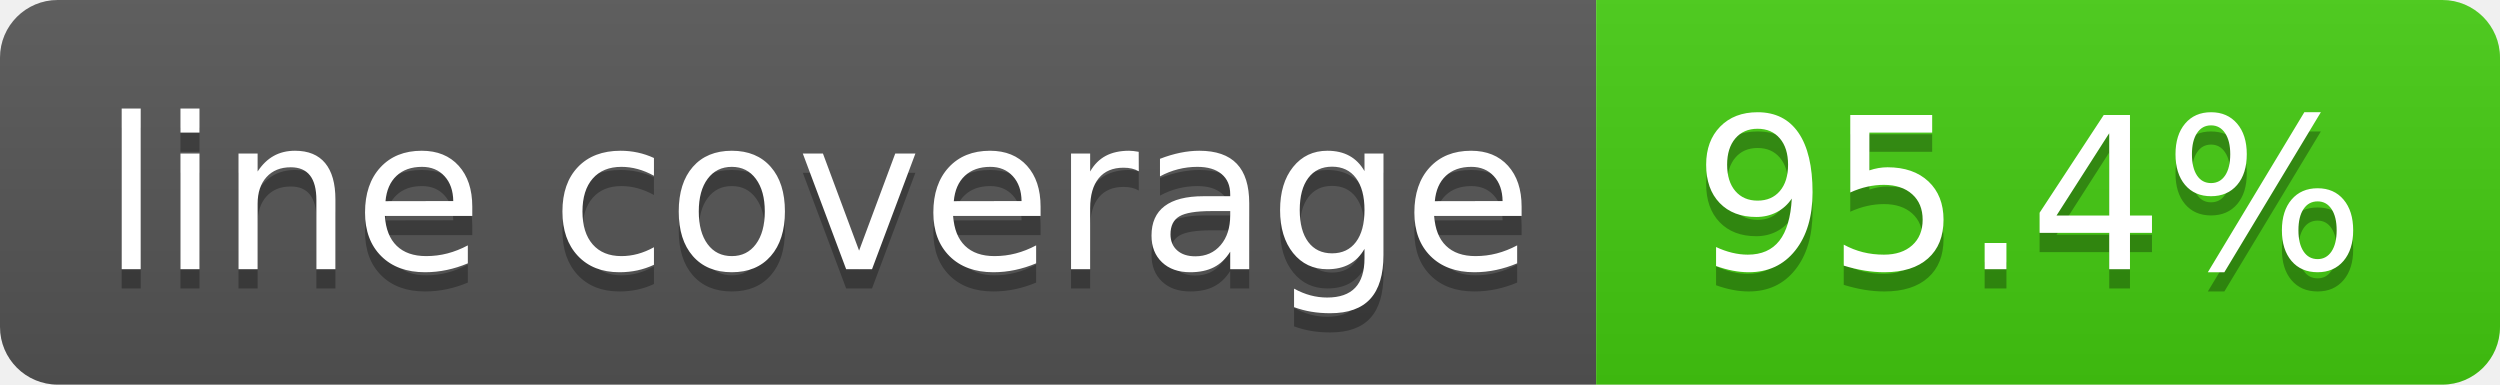
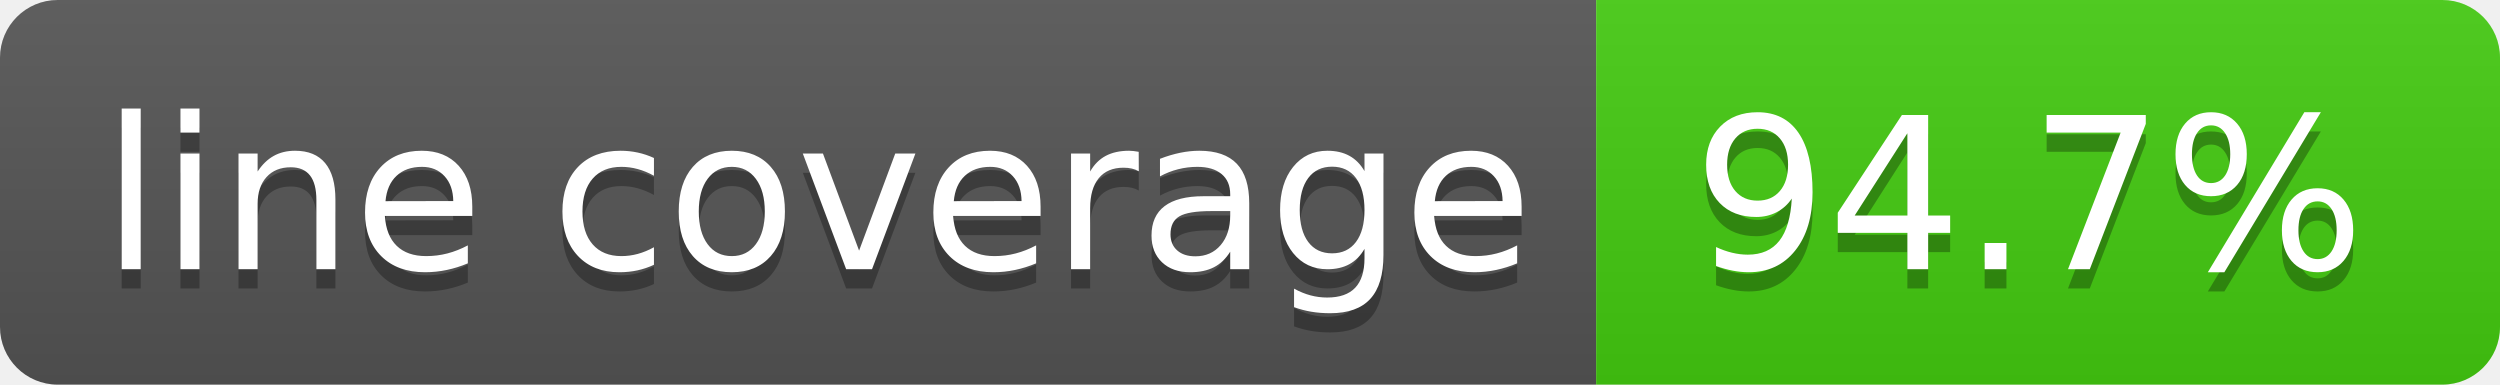
- <svg xmlns="http://www.w3.org/2000/svg" width="130" height="20" role="img" aria-label="line coverage: 95.4%">
+ <svg xmlns="http://www.w3.org/2000/svg" width="130" height="20" role="img" aria-label="line coverage: 94.7%">
  <linearGradient id="s" x2="0" y2="100%">
    <stop offset="0" stop-color="#bbb" stop-opacity=".1" />
    <stop offset="1" stop-opacity=".1" />
  </linearGradient>
  <clipPath id="r">
    <rect width="130" height="20" rx="3" fill="#fff" />
  </clipPath>
  <g clip-path="url(#r)">
    <rect width="83" height="20" fill="#555" />
    <rect x="83" width="47" height="20" fill="#4c1" />
    <rect width="130" height="20" fill="url(#s)" />
  </g>
  <g fill="#fff" text-anchor="middle" font-family="Verdana,Geneva,DejaVu Sans,sans-serif" text-rendering="geometricPrecision" font-size="110">
    <text aria-hidden="true" x="425" y="150" fill="#010101" fill-opacity=".3" transform="scale(.1)" textLength="730">line coverage</text>
    <text x="425" y="140" transform="scale(.1)" fill="#fff" textLength="730">line coverage</text>
-     <text aria-hidden="true" x="1055" y="150" fill="#010101" fill-opacity=".3" transform="scale(.1)" textLength="370">95.4%</text>
-     <text x="1055" y="140" transform="scale(.1)" fill="#fff" textLength="370">95.4%</text>
+     <text aria-hidden="true" x="1055" y="150" fill="#010101" fill-opacity=".3" transform="scale(.1)" textLength="370">94.7%</text>
+     <text x="1055" y="140" transform="scale(.1)" fill="#fff" textLength="370">94.7%</text>
  </g>
</svg>
